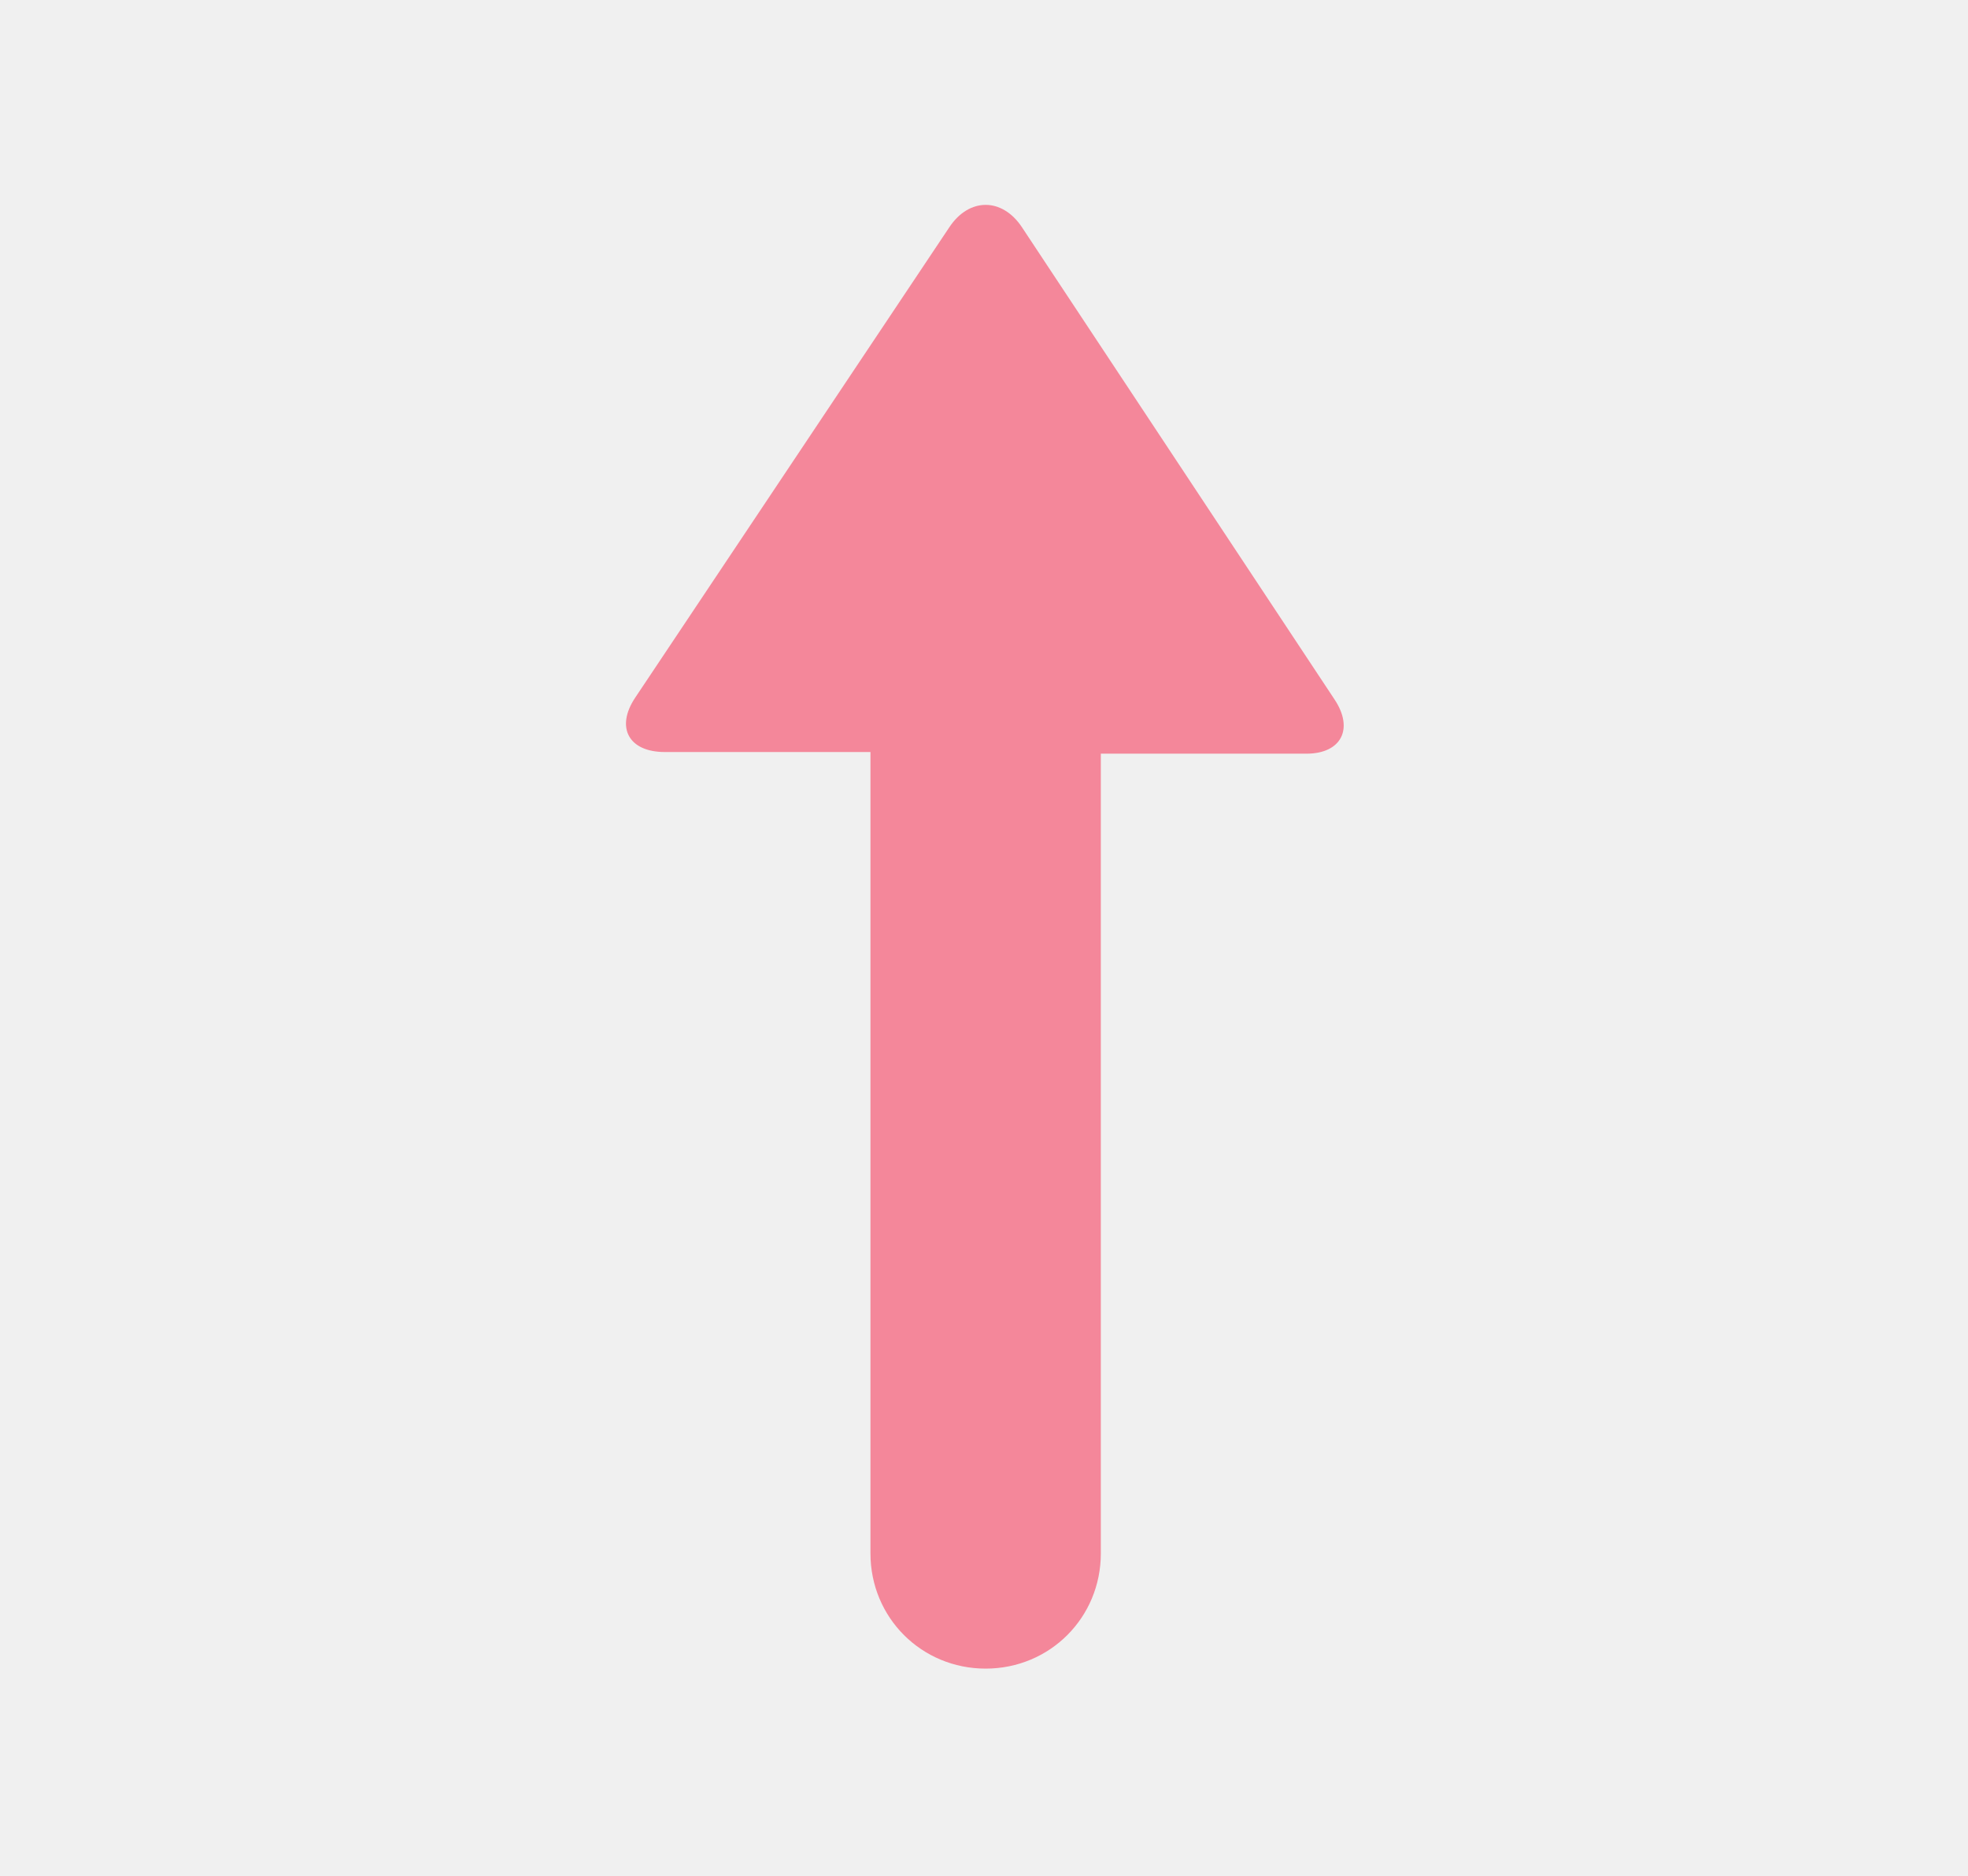
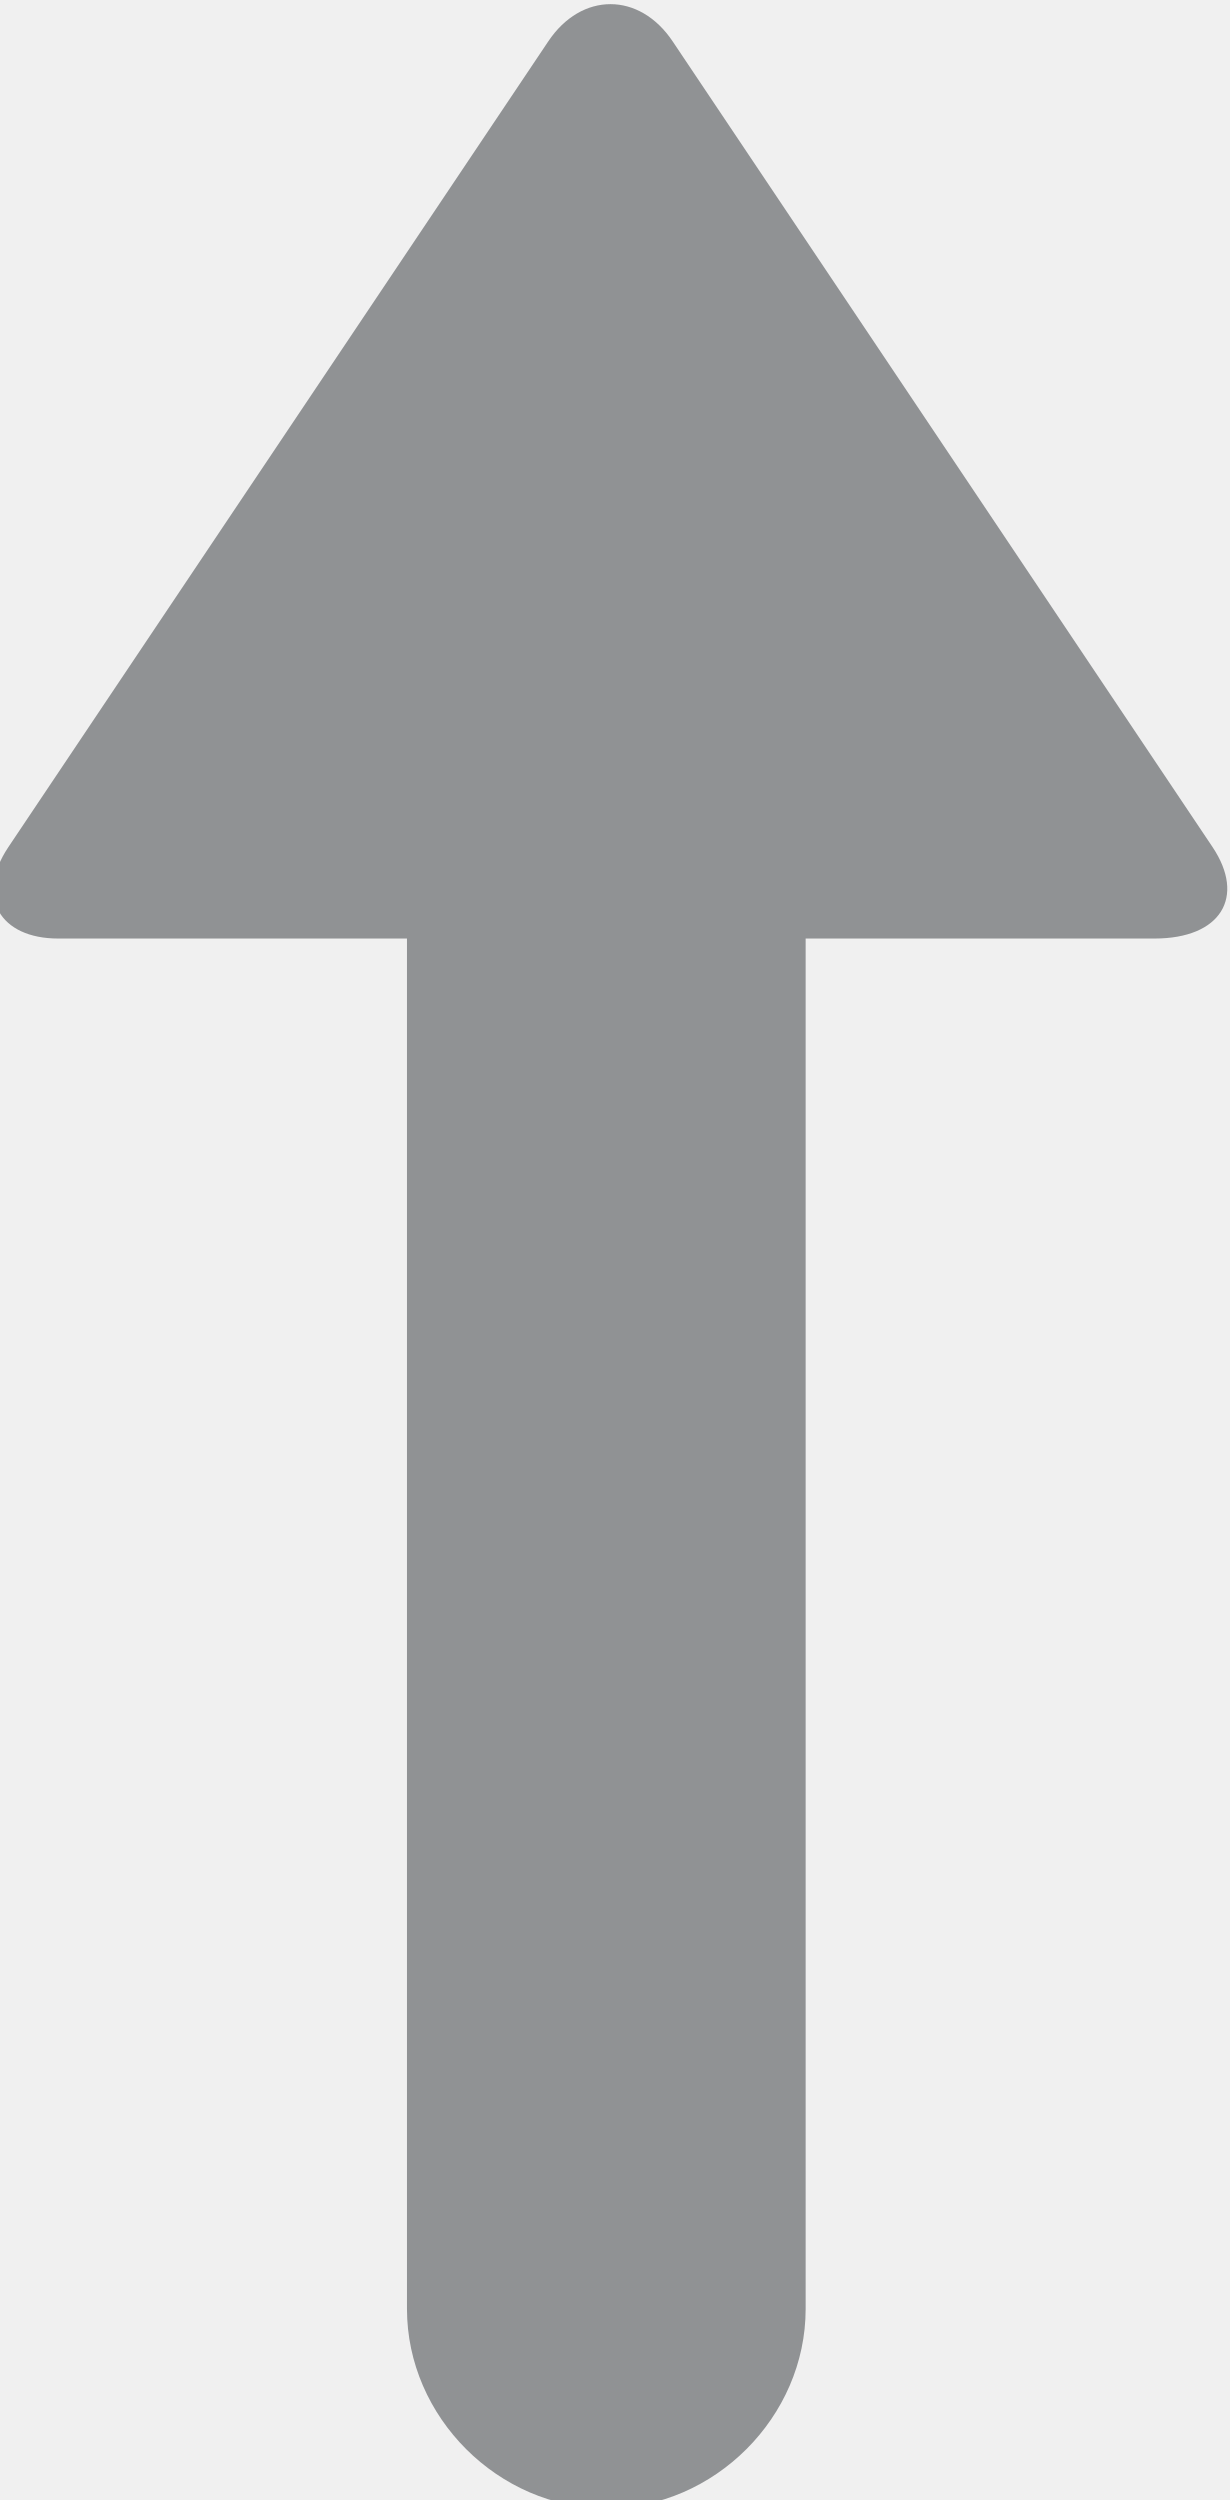
- <svg xmlns="http://www.w3.org/2000/svg" version="1.1" id="Layer_1" x="0px" y="0px" viewBox="0 0 119.6 114" style="enable-background:new 0 0 119.6 114;" xml:space="preserve">
+ <svg xmlns="http://www.w3.org/2000/svg" version="1.1" id="Layer_1" x="0px" y="0px" viewBox="0 0 14.8 30.1" style="enable-background:new 0 0 14.8 30.1;" xml:space="preserve">
  <style type="text/css">
- 	.st0{fill:#F46B83;}
- 	.st1{fill:#C6AF75;}
- 	.st2{fill:#A17644;}
- 	.st3{fill:#2AD19D;}
- 	.st4{fill:#79E2BC;}
- 	.st5{fill:#34B188;}
- 	.st6{fill:#FCED5E;}
- 	.st7{fill:#FDE49C;}
- 	.st8{fill:#E2CC8A;}
- 	.st9{fill:#D9C081;}
- 	.st10{fill:#626366;}
- 	.st11{fill:#CC486A;}
- 	.st12{fill:#CE5B79;}
- 	.st13{fill:#FFFFFF;}
- 	.st14{fill:#929496;}
- 	.st15{fill:#626467;}
- 	.st16{fill:#E6D0B8;}
- 	.st17{fill:#EE6D83;}
- 	.st18{fill:#5ABABA;}
- 	.st19{fill:#DEDEDE;}
- 	.st20{fill:#D1D3D4;}
- 	.st21{fill:#16A457;}
- 	.st22{fill:#58BD98;}
- 	.st23{fill:#F6899C;}
- 	.st24{fill:#1A9169;}
- 	.st25{fill:#AA4660;}
- 	.st26{fill-rule:evenodd;clip-rule:evenodd;fill:#F46B83;}
- 	.st27{fill:#EF6B83;}
- 	.st28{fill:none;stroke:#000000;stroke-miterlimit:10;}
- 	.st29{fill:#F4879A;}
- 	.st30{fill:#37CF9D;}
- 	.st31{fill-rule:evenodd;clip-rule:evenodd;fill:#FFFFFF;}
+ 	.st0{fill:#58BD98;}
+ 	.st1{fill:#FFFFFF;}
+ 	.st2{fill:#F6899C;}
+ 	.st3{fill:#1A9169;}
+ 	.st4{fill:#2AD19D;}
+ 	.st5{fill:#F46B83;}
+ 	.st6{fill:#17916A;}
+ 	.st7{fill:#AA4660;}
+ 	.st8{fill:#3A5D87;}
+ 	.st9{fill:#527EBB;}
+ 	.st10{fill:#D82908;}
+ 	.st11{fill:#E85749;}
+ 	.st12{fill:#C6AF75;}
+ 	.st13{fill:#A17644;}
+ 	.st14{fill:#79E2BC;}
+ 	.st15{fill:#34B188;}
+ 	.st16{fill:#FCED5E;}
+ 	.st17{fill:#FDE49C;}
+ 	.st18{fill:#E2CC8A;}
+ 	.st19{fill:#D9C081;}
+ 	.st20{fill:#626366;}
+ 	.st21{fill:#CC486A;}
+ 	.st22{fill:#CE5B79;}
+ 	.st23{fill:#939598;}
+ 	.st24{fill:#626467;}
+ 	.st25{fill:#E6D0B8;}
+ 	.st26{fill:#EE6D83;}
+ 	.st27{fill:#5ABABA;}
+ 	.st28{fill:#DEDEDE;}
+ 	.st29{fill:#D1D3D4;}
+ 	.st30{fill:#16A457;}
+ 	.st31{fill:#929496;}
+ 	.st32{fill:#EE6B82;}
+ 	.st33{fill:#F66981;}
+ 	.st34{fill:#16D19B;}
+ 	.st35{fill:#24A45A;}
+ 	.st36{opacity:0.21;}
+ 	.st37{fill:#231F20;}
+ 	.st38{fill-rule:evenodd;clip-rule:evenodd;fill:#FFFFFF;}
+ 	.st39{fill:#F16D83;}
+ 	.st40{fill-rule:evenodd;clip-rule:evenodd;fill:#F56980;}
+ 	.st41{fill:#CCCCCC;}
+ 	.st42{fill:#F36D85;}
+ 	.st43{fill:#F4A6B7;}
+ 	.st44{fill:#CBCBCB;}
+ 	.st45{fill:#F06E85;}
+ 	.st46{fill:#909294;}
+ 	.st47{fill:#F56980;}
+ 	.st48{opacity:0.3;}
+ 	.st49{fill:#E2F2EB;}
</style>
-   <rect x="-446.5" y="-149.8" class="st28" width="628.4" height="350.4" />
-   <path class="st29" d="M81.1,42.5l-19-28.7c-1.2-1.8-3.2-1.8-4.4,0L38.6,42.4c-1.2,1.8-0.4,3.3,1.8,3.3l12.5,0v48.7c0,3.9,3.1,7,7,7  c3.9,0,7-3.1,7-7V45.8l12.5,0C81.5,45.8,82.3,44.3,81.1,42.5z" />
+   <g>
+     <path class="st46" d="M14.6,10.2L8.1,0.5c-0.4-0.6-1.1-0.6-1.5,0l-6.5,9.7c-0.4,0.6-0.1,1.1,0.6,1.1l4.2,0v16.5   c0,1.3,1.1,2.4,2.4,2.4c1.3,0,2.4-1.1,2.4-2.4V11.3l4.2,0C14.7,11.3,15,10.8,14.6,10.2z" />
+   </g>
</svg>
